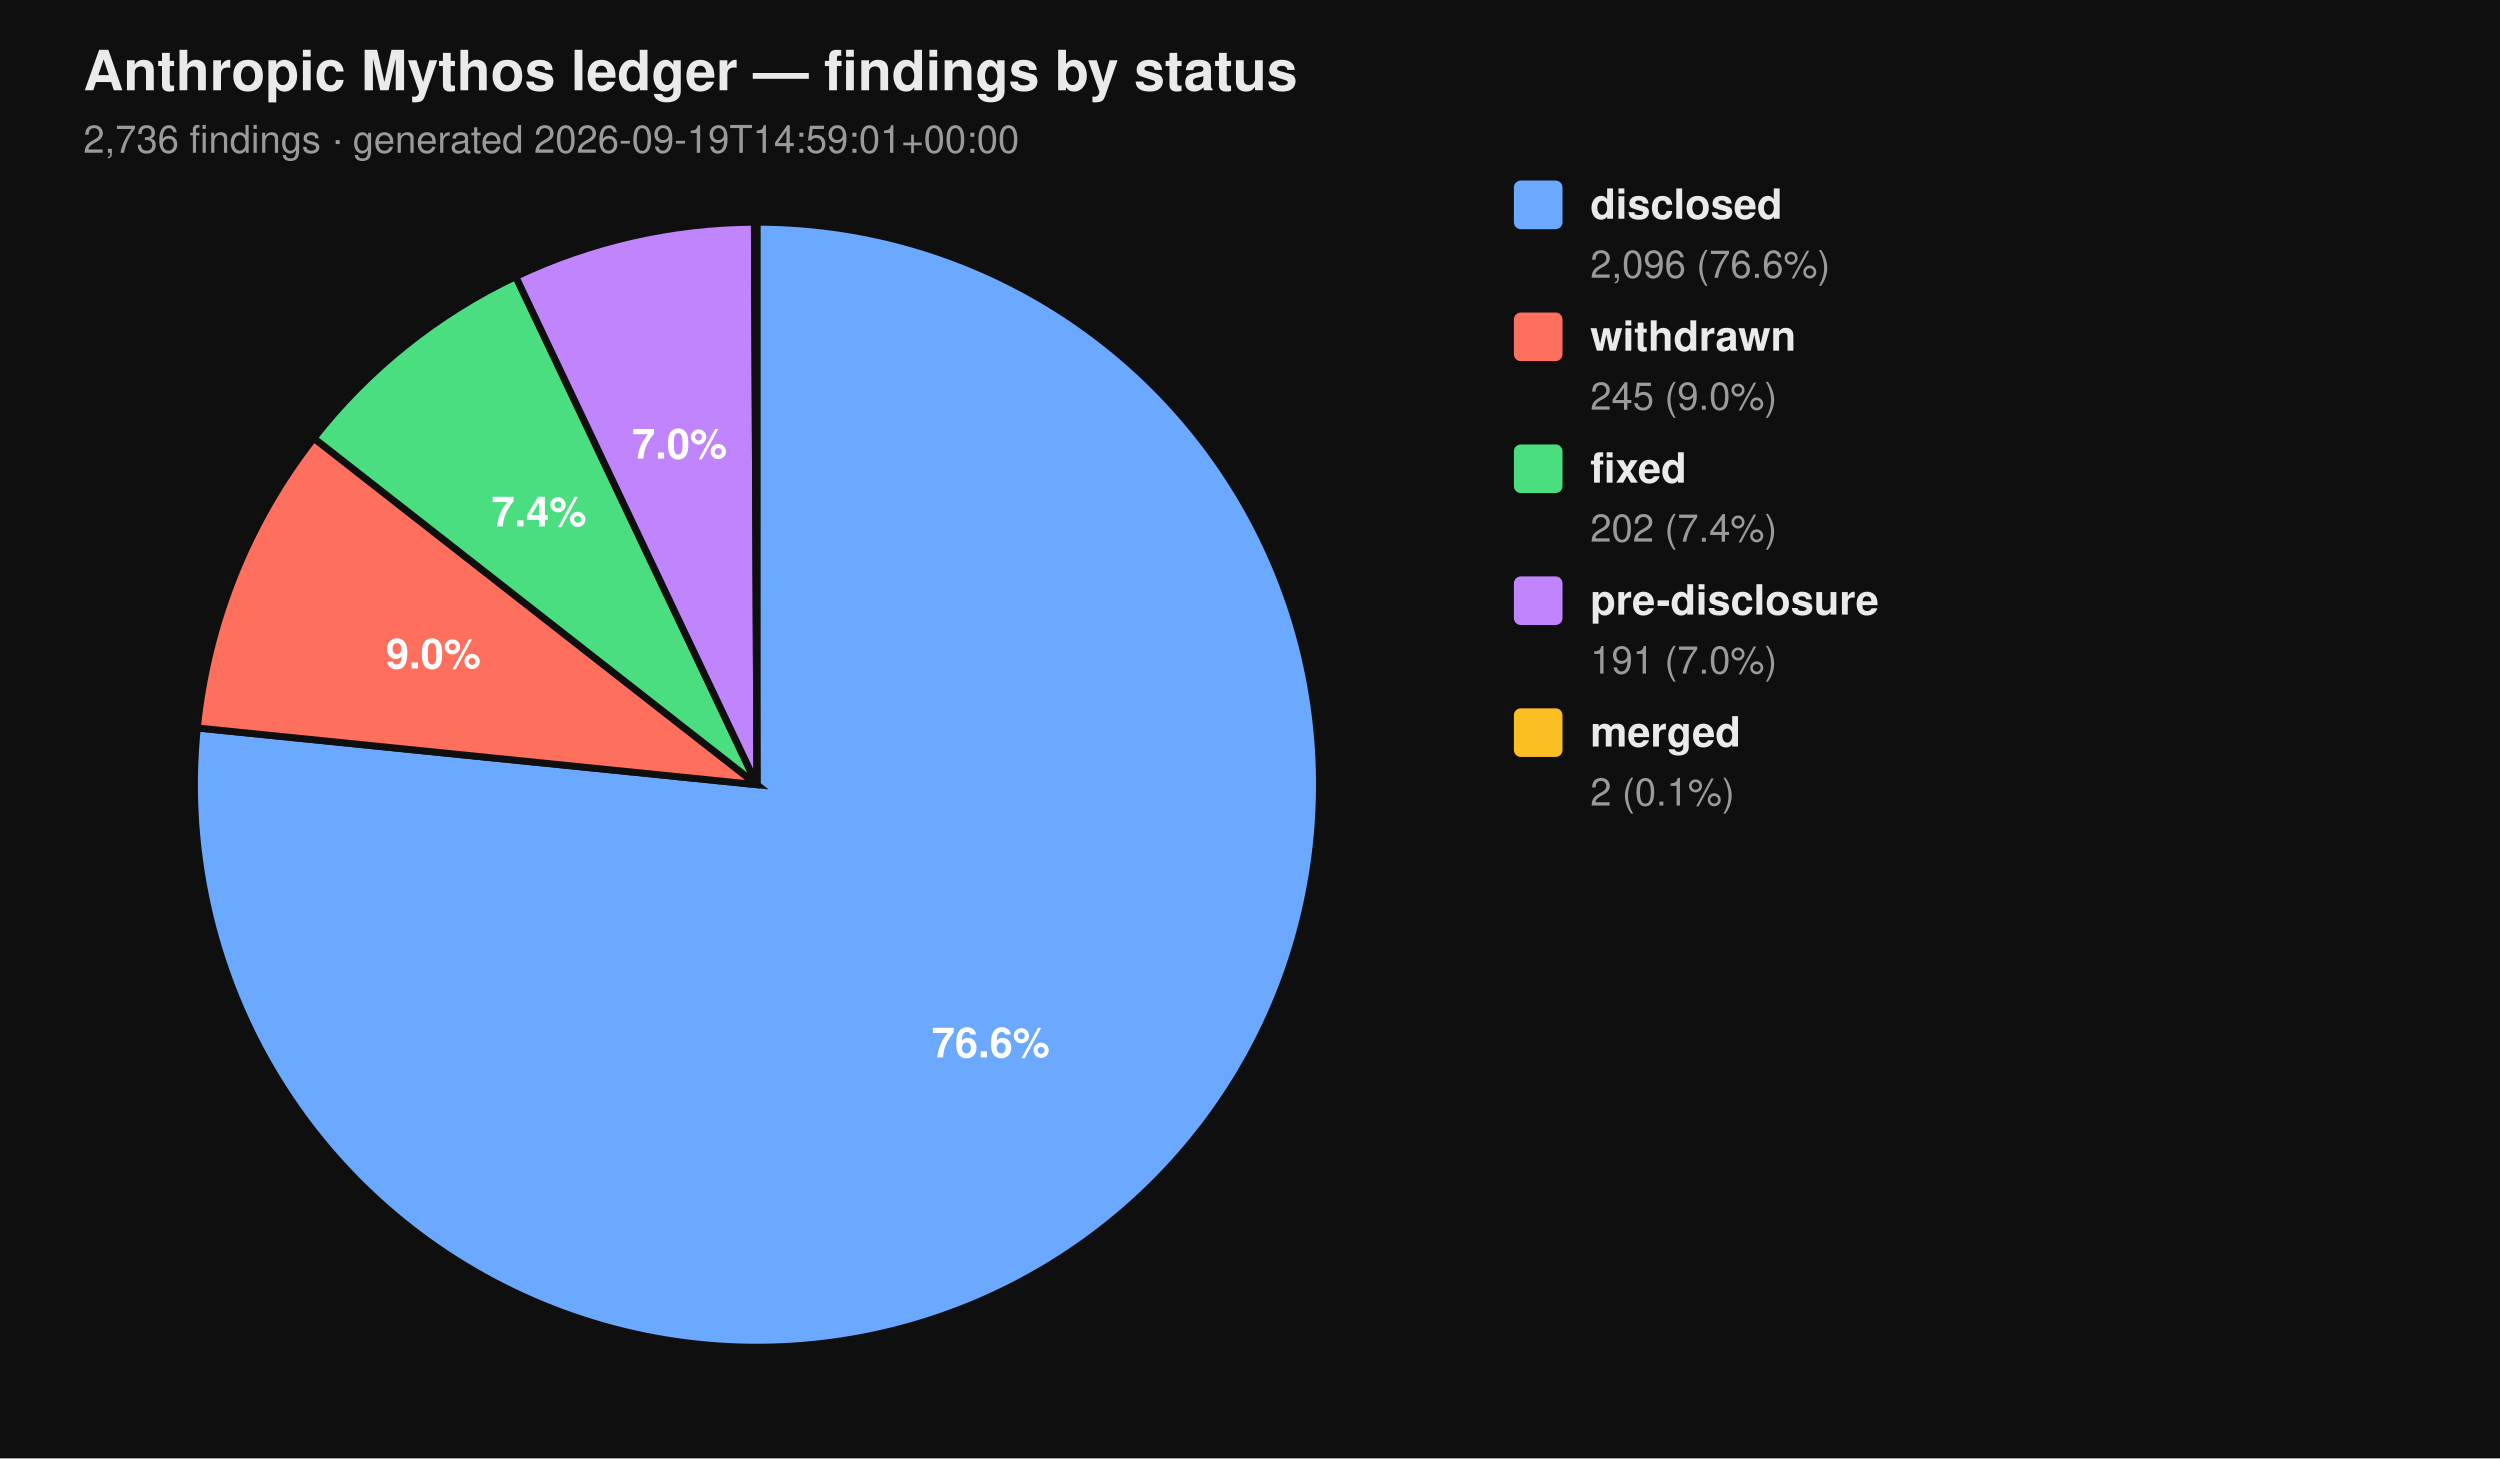
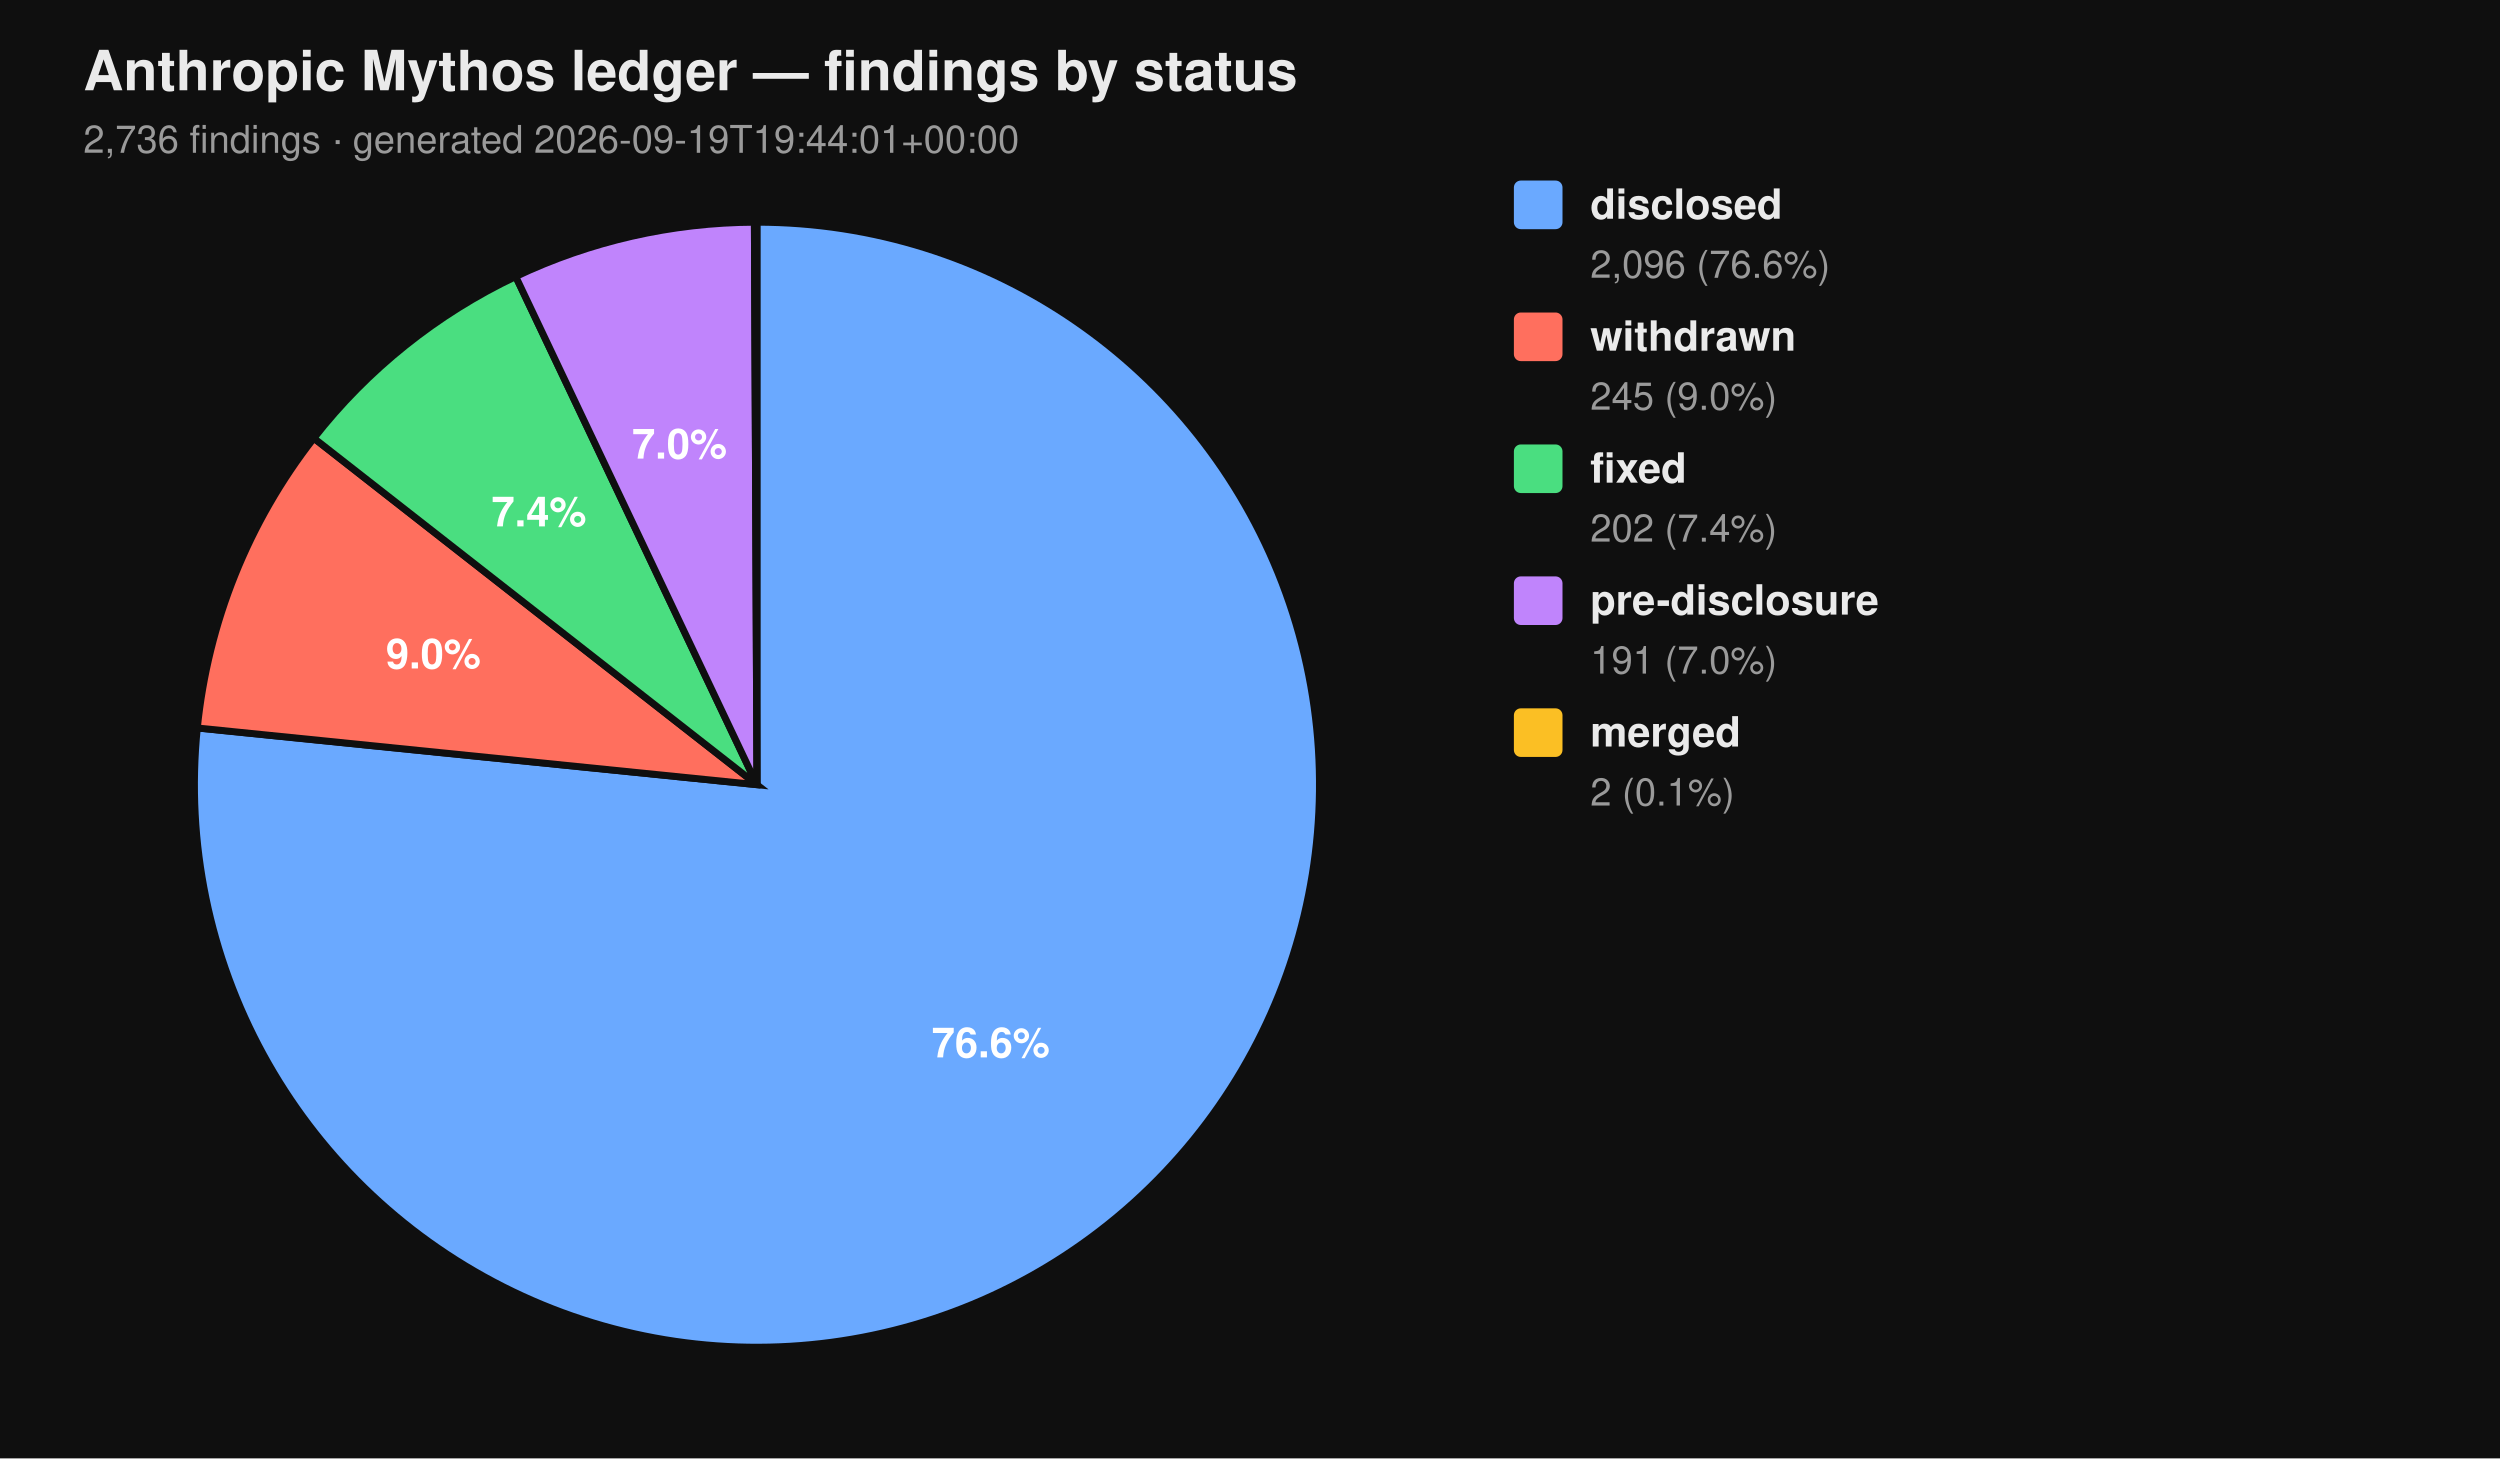
<svg xmlns="http://www.w3.org/2000/svg" viewBox="0 0 720 420" width="720" height="420" font-family="-apple-system, BlinkMacSystemFont, 'Segoe UI', Helvetica, Arial, sans-serif">
  <rect width="100%" height="100%" fill="#0f0f0f" />
  <text x="24" y="26" fill="#eaeaea" font-size="16" font-weight="700">Anthropic Mythos ledger — findings by status</text>
-   <text x="24" y="44" fill="#9a9a9a" font-size="11">2,736 findings  ·  generated 2026-09-19T14:59:01+00:00</text>
+   <text x="24" y="44" fill="#9a9a9a" font-size="11">2,736 findings  ·  generated 2026-09-19T19:44:01+00:00</text>
  <path d="M 218.00 226.00 L 218.00 64.00 A 162.00 162.00 0 1 1 56.83 209.66 Z" fill="#6aa9ff" stroke="#0f0f0f" stroke-width="2" />
  <path d="M 218.00 226.00 L 56.83 209.66 A 162.00 162.00 0 0 1 90.39 126.20 Z" fill="#ff6f5e" stroke="#0f0f0f" stroke-width="2" />
  <path d="M 218.00 226.00 L 90.39 126.20 A 162.00 162.00 0 0 1 148.53 79.65 Z" fill="#4ade80" stroke="#0f0f0f" stroke-width="2" />
  <path d="M 218.00 226.00 L 148.53 79.65 A 162.00 162.00 0 0 1 217.26 64.00 Z" fill="#c084fc" stroke="#0f0f0f" stroke-width="2" />
  <path d="M 218.00 226.00 L 217.26 64.00 A 162.00 162.00 0 0 1 218.00 64.00 Z" fill="#fbbf24" stroke="#0f0f0f" stroke-width="2" />
  <text x="285.34" y="304.52" text-anchor="middle" fill="#ffffff" font-size="12" font-weight="700">76.6%</text>
  <text x="124.81" y="192.52" text-anchor="middle" fill="#ffffff" font-size="12" font-weight="700">9.0%</text>
  <text x="155.22" y="151.60" text-anchor="middle" fill="#ffffff" font-size="12" font-weight="700">7.4%</text>
  <text x="195.70" y="132.07" text-anchor="middle" fill="#ffffff" font-size="12" font-weight="700">7.0%</text>
  <rect x="436" y="52" width="14" height="14" rx="2" ry="2" fill="#6aa9ff" />
  <text x="458" y="63" fill="#eaeaea" font-size="12" font-weight="600">disclosed</text>
  <text x="458" y="80" fill="#9a9a9a" font-size="11">2,096 (76.6%)</text>
  <rect x="436" y="90" width="14" height="14" rx="2" ry="2" fill="#ff6f5e" />
  <text x="458" y="101" fill="#eaeaea" font-size="12" font-weight="600">withdrawn</text>
  <text x="458" y="118" fill="#9a9a9a" font-size="11">245 (9.0%)</text>
  <rect x="436" y="128" width="14" height="14" rx="2" ry="2" fill="#4ade80" />
  <text x="458" y="139" fill="#eaeaea" font-size="12" font-weight="600">fixed</text>
  <text x="458" y="156" fill="#9a9a9a" font-size="11">202 (7.4%)</text>
  <rect x="436" y="166" width="14" height="14" rx="2" ry="2" fill="#c084fc" />
  <text x="458" y="177" fill="#eaeaea" font-size="12" font-weight="600">pre-disclosure</text>
  <text x="458" y="194" fill="#9a9a9a" font-size="11">191 (7.0%)</text>
  <rect x="436" y="204" width="14" height="14" rx="2" ry="2" fill="#fbbf24" />
  <text x="458" y="215" fill="#eaeaea" font-size="12" font-weight="600">merged</text>
  <text x="458" y="232" fill="#9a9a9a" font-size="11">2 (0.1%)</text>
</svg>
